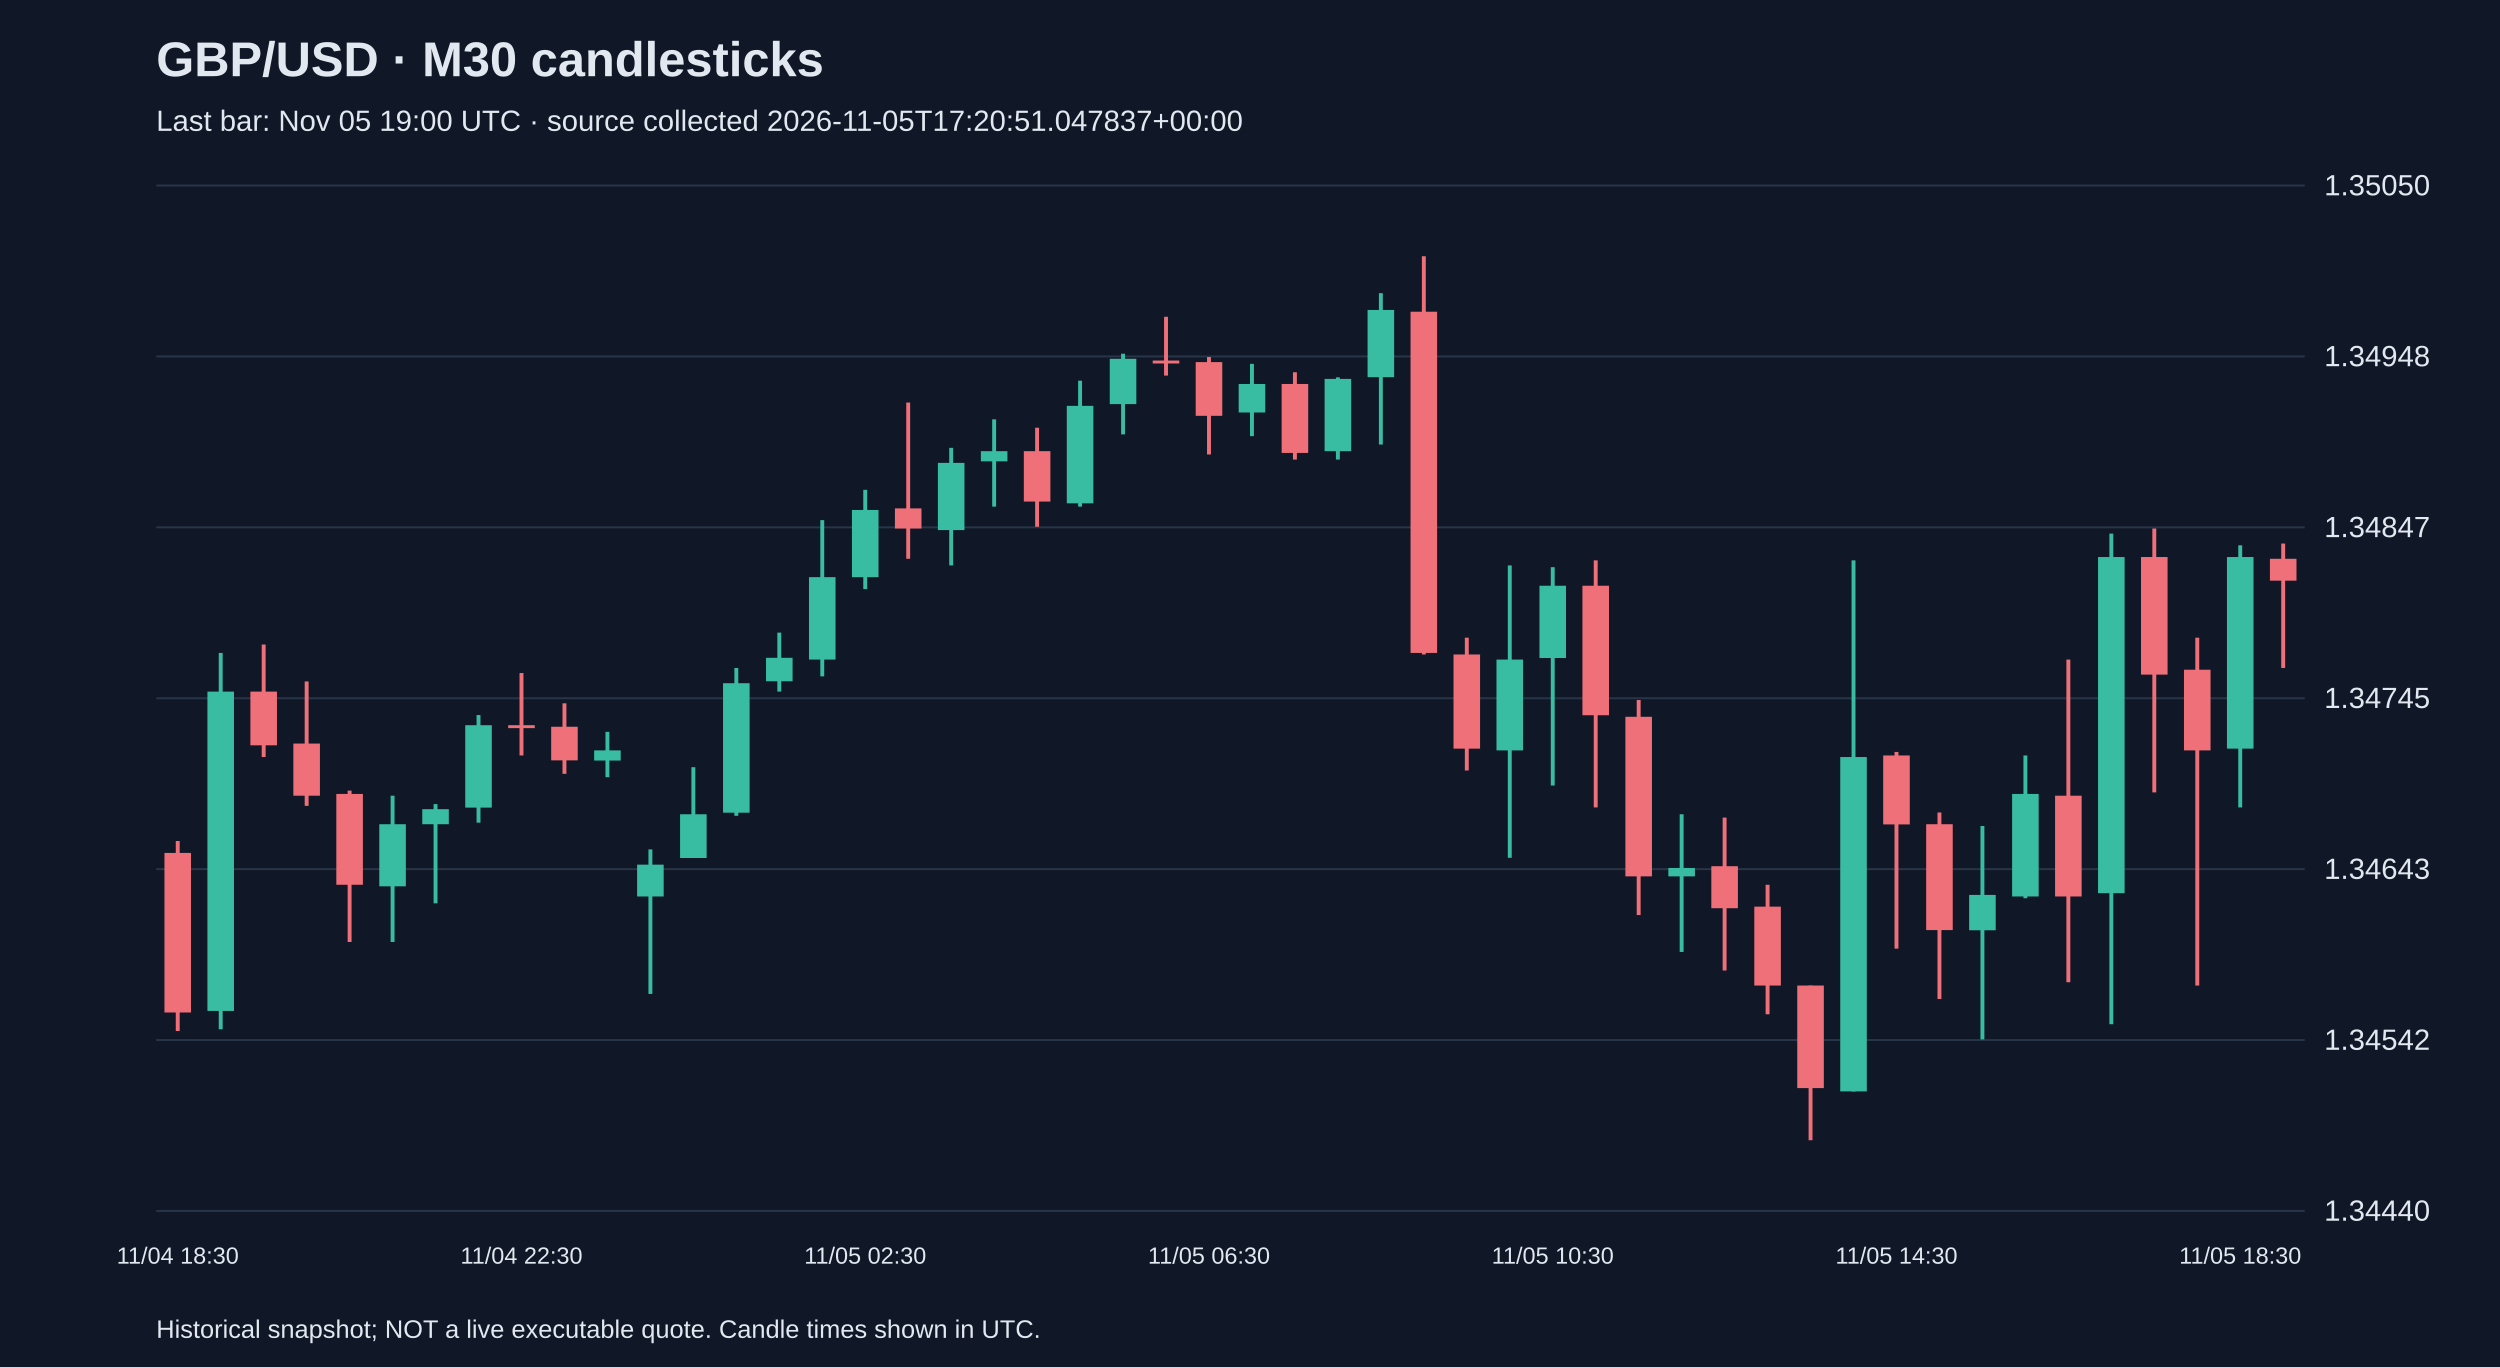
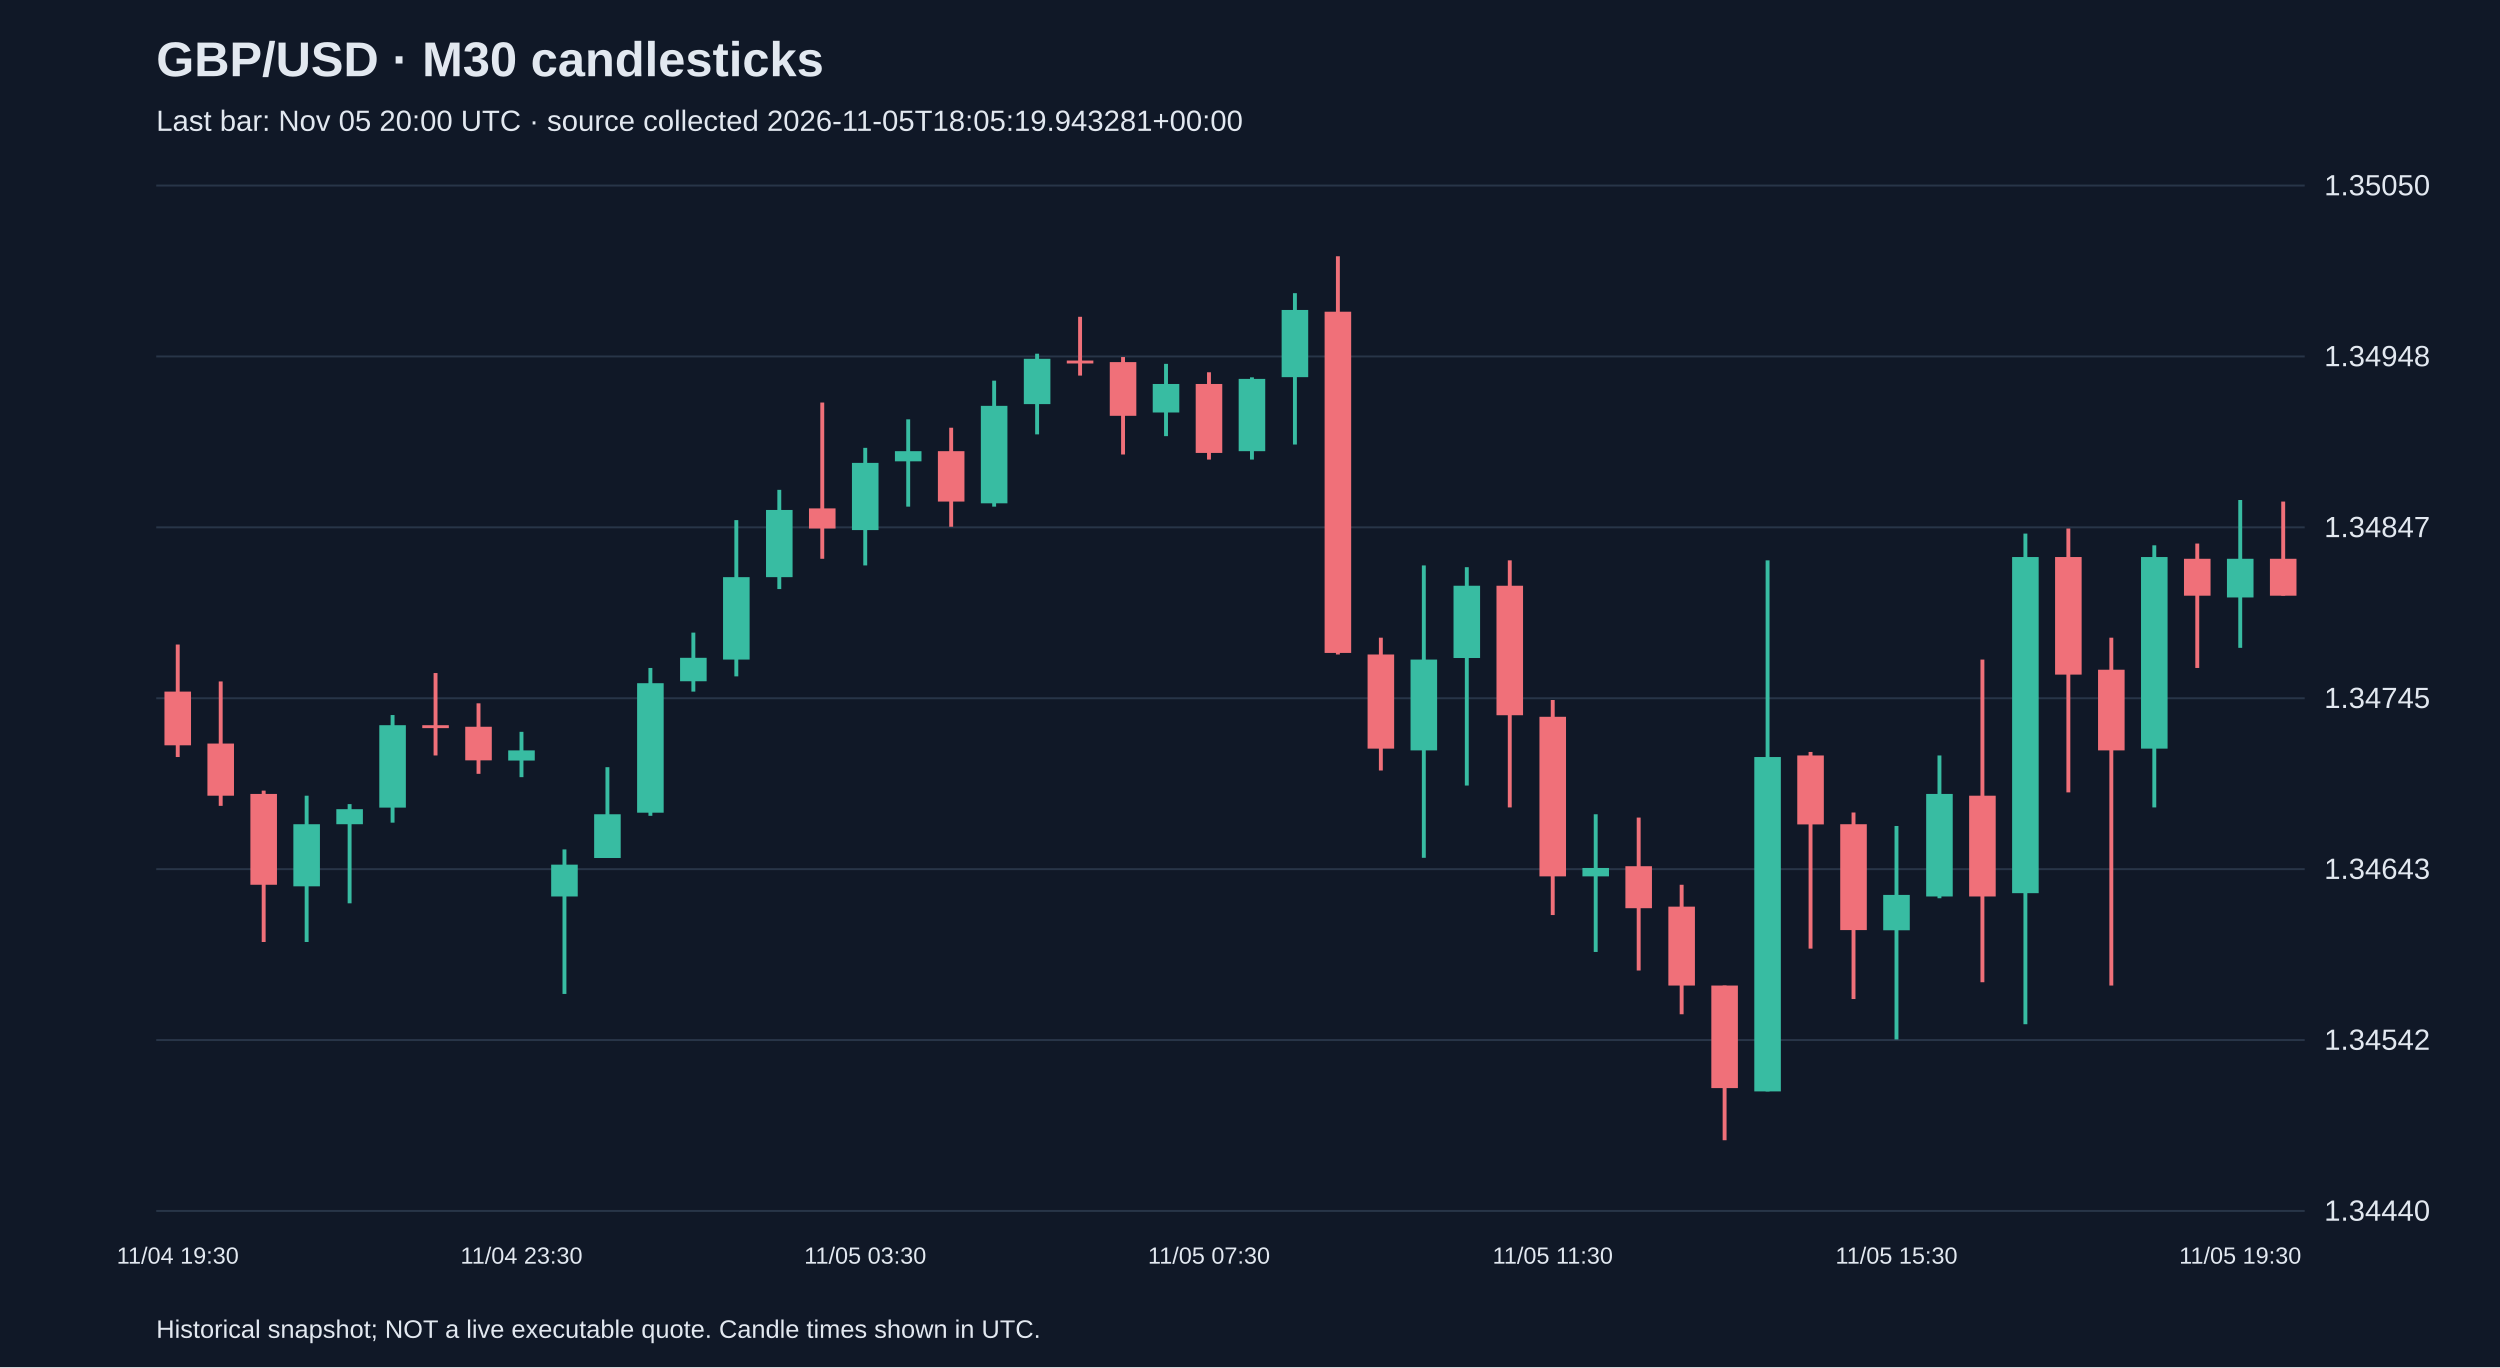
<svg xmlns="http://www.w3.org/2000/svg" viewBox="0 0 1280 700">
  <rect width="100%" height="100%" fill="#101827" />
  <style>text{font-family:Arial,sans-serif;fill:#e2e8f0}</style>
  <text x="80" y="39" font-size="25" font-weight="bold">GBP/USD · M30 candlesticks</text>
-   <text x="80" y="67" font-size="15" fill="#a6b1c5">Last bar: Nov 05 19:00 UTC · source collected 2026-11-05T17:20:51.047837+00:00</text>
+   <text x="80" y="67" font-size="15" fill="#a6b1c5">Last bar: Nov 05 20:00 UTC · source collected 2026-11-05T18:05:19.943281+00:00</text>
  <line x1="80" y1="620.0" x2="1180" y2="620.0" stroke="#283548" />
  <text x="1190" y="625.0" font-size="15">1.34440</text>
  <line x1="80" y1="532.5" x2="1180" y2="532.5" stroke="#283548" />
  <text x="1190" y="537.5" font-size="15">1.34542</text>
  <line x1="80" y1="445.0" x2="1180" y2="445.0" stroke="#283548" />
  <text x="1190" y="450.0" font-size="15">1.34643</text>
  <line x1="80" y1="357.5" x2="1180" y2="357.5" stroke="#283548" />
  <text x="1190" y="362.5" font-size="15">1.34745</text>
  <line x1="80" y1="270.0" x2="1180" y2="270.0" stroke="#283548" />
  <text x="1190" y="275.0" font-size="15">1.34847</text>
  <line x1="80" y1="182.5" x2="1180" y2="182.5" stroke="#283548" />
  <text x="1190" y="187.5" font-size="15">1.34948</text>
  <line x1="80" y1="95.0" x2="1180" y2="95.0" stroke="#283548" />
  <text x="1190" y="100.0" font-size="15">1.35050</text>
-   <line x1="91.0" y1="430.6" x2="91.0" y2="527.9" stroke="#f07079" stroke-width="2" />
-   <rect x="84.2" y="436.7" width="13.6" height="81.7" fill="#f07079" />
-   <text x="91.0" y="647" text-anchor="middle" font-size="12">11/04 18:30</text>
-   <line x1="113.0" y1="334.3" x2="113.0" y2="527.0" stroke="#38bca2" stroke-width="2" />
-   <rect x="106.2" y="354.1" width="13.6" height="163.5" fill="#38bca2" />
-   <line x1="135.0" y1="330.0" x2="135.0" y2="387.6" stroke="#f07079" stroke-width="2" />
-   <rect x="128.2" y="354.1" width="13.6" height="27.5" fill="#f07079" />
-   <line x1="157.0" y1="348.9" x2="157.0" y2="412.6" stroke="#f07079" stroke-width="2" />
-   <rect x="150.2" y="380.7" width="13.6" height="26.7" fill="#f07079" />
-   <line x1="179.0" y1="404.8" x2="179.0" y2="482.3" stroke="#f07079" stroke-width="2" />
-   <rect x="172.2" y="406.5" width="13.6" height="46.5" fill="#f07079" />
-   <line x1="201.0" y1="407.4" x2="201.0" y2="482.3" stroke="#38bca2" stroke-width="2" />
-   <rect x="194.2" y="422.0" width="13.6" height="31.8" fill="#38bca2" />
-   <line x1="223.0" y1="411.7" x2="223.0" y2="462.5" stroke="#38bca2" stroke-width="2" />
-   <rect x="216.2" y="414.3" width="13.6" height="7.7" fill="#38bca2" />
-   <line x1="245.0" y1="366.1" x2="245.0" y2="421.2" stroke="#38bca2" stroke-width="2" />
-   <rect x="238.2" y="371.3" width="13.6" height="42.2" fill="#38bca2" />
-   <line x1="267.0" y1="344.6" x2="267.0" y2="386.8" stroke="#f07079" stroke-width="2" />
-   <rect x="260.2" y="371.3" width="13.6" height="1.5" fill="#f07079" />
-   <text x="267.0" y="647" text-anchor="middle" font-size="12">11/04 22:30</text>
-   <line x1="289.0" y1="360.1" x2="289.0" y2="396.2" stroke="#f07079" stroke-width="2" />
-   <rect x="282.2" y="372.1" width="13.6" height="17.2" fill="#f07079" />
-   <line x1="311.0" y1="374.7" x2="311.0" y2="397.9" stroke="#38bca2" stroke-width="2" />
-   <rect x="304.2" y="384.2" width="13.6" height="5.2" fill="#38bca2" />
-   <line x1="333.0" y1="434.9" x2="333.0" y2="508.9" stroke="#38bca2" stroke-width="2" />
-   <rect x="326.2" y="442.7" width="13.6" height="16.3" fill="#38bca2" />
-   <line x1="355.0" y1="392.8" x2="355.0" y2="439.2" stroke="#38bca2" stroke-width="2" />
-   <rect x="348.2" y="416.9" width="13.6" height="22.4" fill="#38bca2" />
-   <line x1="377.0" y1="342.0" x2="377.0" y2="417.7" stroke="#38bca2" stroke-width="2" />
-   <rect x="370.2" y="349.8" width="13.6" height="66.3" fill="#38bca2" />
-   <line x1="399.0" y1="323.9" x2="399.0" y2="354.1" stroke="#38bca2" stroke-width="2" />
-   <rect x="392.2" y="336.8" width="13.6" height="12.0" fill="#38bca2" />
-   <line x1="421.0" y1="266.3" x2="421.0" y2="346.3" stroke="#38bca2" stroke-width="2" />
-   <rect x="414.2" y="295.5" width="13.6" height="42.2" fill="#38bca2" />
-   <line x1="443.0" y1="250.8" x2="443.0" y2="301.6" stroke="#38bca2" stroke-width="2" />
-   <rect x="436.2" y="261.1" width="13.6" height="34.4" fill="#38bca2" />
-   <text x="443.0" y="647" text-anchor="middle" font-size="12">11/05 02:30</text>
-   <line x1="465.0" y1="206.1" x2="465.0" y2="286.1" stroke="#f07079" stroke-width="2" />
-   <rect x="458.2" y="260.3" width="13.6" height="10.3" fill="#f07079" />
-   <line x1="487.0" y1="229.3" x2="487.0" y2="289.5" stroke="#38bca2" stroke-width="2" />
-   <rect x="480.2" y="237.0" width="13.6" height="34.4" fill="#38bca2" />
-   <line x1="509.0" y1="214.7" x2="509.0" y2="259.4" stroke="#38bca2" stroke-width="2" />
-   <rect x="502.2" y="231.0" width="13.6" height="5.2" fill="#38bca2" />
-   <line x1="531.0" y1="219.0" x2="531.0" y2="269.7" stroke="#f07079" stroke-width="2" />
-   <rect x="524.2" y="231.0" width="13.6" height="25.8" fill="#f07079" />
-   <line x1="553.0" y1="194.9" x2="553.0" y2="259.4" stroke="#38bca2" stroke-width="2" />
-   <rect x="546.2" y="207.8" width="13.6" height="49.9" fill="#38bca2" />
-   <line x1="575.0" y1="181.1" x2="575.0" y2="222.4" stroke="#38bca2" stroke-width="2" />
-   <rect x="568.2" y="183.7" width="13.6" height="23.2" fill="#38bca2" />
-   <line x1="597.0" y1="162.2" x2="597.0" y2="192.3" stroke="#f07079" stroke-width="2" />
-   <rect x="590.2" y="184.6" width="13.6" height="1.5" fill="#f07079" />
-   <line x1="619.0" y1="182.8" x2="619.0" y2="232.7" stroke="#f07079" stroke-width="2" />
-   <rect x="612.2" y="185.4" width="13.6" height="27.5" fill="#f07079" />
-   <text x="619.0" y="647" text-anchor="middle" font-size="12">11/05 06:30</text>
-   <line x1="641.0" y1="186.3" x2="641.0" y2="223.3" stroke="#38bca2" stroke-width="2" />
-   <rect x="634.2" y="196.6" width="13.6" height="14.6" fill="#38bca2" />
-   <line x1="663.0" y1="190.6" x2="663.0" y2="235.3" stroke="#f07079" stroke-width="2" />
-   <rect x="656.2" y="196.6" width="13.6" height="35.3" fill="#f07079" />
-   <line x1="685.0" y1="193.2" x2="685.0" y2="235.3" stroke="#38bca2" stroke-width="2" />
-   <rect x="678.2" y="194.0" width="13.6" height="37.0" fill="#38bca2" />
-   <line x1="707.0" y1="150.1" x2="707.0" y2="227.6" stroke="#38bca2" stroke-width="2" />
-   <rect x="700.2" y="158.7" width="13.6" height="34.4" fill="#38bca2" />
-   <line x1="729.0" y1="131.2" x2="729.0" y2="335.1" stroke="#f07079" stroke-width="2" />
-   <rect x="722.2" y="159.6" width="13.6" height="174.7" fill="#f07079" />
-   <line x1="751.0" y1="326.5" x2="751.0" y2="394.5" stroke="#f07079" stroke-width="2" />
-   <rect x="744.2" y="335.1" width="13.6" height="48.2" fill="#f07079" />
-   <line x1="773.0" y1="289.5" x2="773.0" y2="439.2" stroke="#38bca2" stroke-width="2" />
-   <rect x="766.2" y="337.7" width="13.6" height="46.5" fill="#38bca2" />
-   <line x1="795.0" y1="290.4" x2="795.0" y2="402.2" stroke="#38bca2" stroke-width="2" />
-   <rect x="788.2" y="299.9" width="13.6" height="37.0" fill="#38bca2" />
-   <text x="795.0" y="647" text-anchor="middle" font-size="12">11/05 10:30</text>
-   <line x1="817.0" y1="286.9" x2="817.0" y2="413.4" stroke="#f07079" stroke-width="2" />
-   <rect x="810.2" y="299.9" width="13.6" height="66.3" fill="#f07079" />
-   <line x1="839.0" y1="358.4" x2="839.0" y2="468.5" stroke="#f07079" stroke-width="2" />
-   <rect x="832.2" y="367.0" width="13.6" height="81.7" fill="#f07079" />
-   <line x1="861.0" y1="416.9" x2="861.0" y2="487.4" stroke="#38bca2" stroke-width="2" />
-   <rect x="854.2" y="444.4" width="13.6" height="4.3" fill="#38bca2" />
-   <line x1="883.0" y1="418.6" x2="883.0" y2="496.9" stroke="#f07079" stroke-width="2" />
-   <rect x="876.2" y="443.5" width="13.6" height="21.5" fill="#f07079" />
-   <line x1="905.0" y1="453.0" x2="905.0" y2="519.3" stroke="#f07079" stroke-width="2" />
-   <rect x="898.2" y="464.2" width="13.6" height="40.4" fill="#f07079" />
-   <line x1="927.0" y1="504.6" x2="927.0" y2="583.8" stroke="#f07079" stroke-width="2" />
-   <rect x="920.2" y="504.6" width="13.6" height="52.5" fill="#f07079" />
-   <line x1="949.0" y1="286.9" x2="949.0" y2="558.8" stroke="#38bca2" stroke-width="2" />
-   <rect x="942.2" y="387.6" width="13.6" height="171.2" fill="#38bca2" />
-   <line x1="971.0" y1="385.0" x2="971.0" y2="485.7" stroke="#f07079" stroke-width="2" />
-   <rect x="964.2" y="386.8" width="13.6" height="35.3" fill="#f07079" />
-   <text x="971.0" y="647" text-anchor="middle" font-size="12">11/05 14:30</text>
-   <line x1="993.0" y1="416.0" x2="993.0" y2="511.5" stroke="#f07079" stroke-width="2" />
-   <rect x="986.2" y="422.0" width="13.6" height="54.2" fill="#f07079" />
-   <line x1="1015.0" y1="422.9" x2="1015.0" y2="532.2" stroke="#38bca2" stroke-width="2" />
-   <rect x="1008.2" y="458.2" width="13.6" height="18.1" fill="#38bca2" />
-   <line x1="1037.0" y1="386.8" x2="1037.0" y2="459.9" stroke="#38bca2" stroke-width="2" />
-   <rect x="1030.2" y="406.5" width="13.6" height="52.5" fill="#38bca2" />
-   <line x1="1059.0" y1="337.7" x2="1059.0" y2="502.9" stroke="#f07079" stroke-width="2" />
-   <rect x="1052.2" y="407.4" width="13.6" height="51.6" fill="#f07079" />
-   <line x1="1081.0" y1="273.2" x2="1081.0" y2="524.4" stroke="#38bca2" stroke-width="2" />
-   <rect x="1074.2" y="285.2" width="13.6" height="172.1" fill="#38bca2" />
-   <line x1="1103.0" y1="270.6" x2="1103.0" y2="405.7" stroke="#f07079" stroke-width="2" />
-   <rect x="1096.2" y="285.2" width="13.6" height="60.2" fill="#f07079" />
-   <line x1="1125.0" y1="326.5" x2="1125.0" y2="504.6" stroke="#f07079" stroke-width="2" />
-   <rect x="1118.2" y="342.9" width="13.6" height="41.3" fill="#f07079" />
-   <line x1="1147.0" y1="279.2" x2="1147.0" y2="413.4" stroke="#38bca2" stroke-width="2" />
-   <rect x="1140.2" y="285.2" width="13.6" height="98.1" fill="#38bca2" />
-   <text x="1147.0" y="647" text-anchor="middle" font-size="12">11/05 18:30</text>
-   <line x1="1169.0" y1="278.3" x2="1169.0" y2="342.0" stroke="#f07079" stroke-width="2" />
-   <rect x="1162.2" y="286.1" width="13.6" height="11.2" fill="#f07079" />
+   <line x1="91.0" y1="330.0" x2="91.0" y2="387.6" stroke="#f07079" stroke-width="2" />
+   <rect x="84.2" y="354.1" width="13.6" height="27.5" fill="#f07079" />
+   <text x="91.0" y="647" text-anchor="middle" font-size="12">11/04 19:30</text>
+   <line x1="113.0" y1="348.9" x2="113.0" y2="412.6" stroke="#f07079" stroke-width="2" />
+   <rect x="106.2" y="380.7" width="13.6" height="26.7" fill="#f07079" />
+   <line x1="135.0" y1="404.8" x2="135.0" y2="482.3" stroke="#f07079" stroke-width="2" />
+   <rect x="128.2" y="406.5" width="13.6" height="46.5" fill="#f07079" />
+   <line x1="157.0" y1="407.4" x2="157.0" y2="482.3" stroke="#38bca2" stroke-width="2" />
+   <rect x="150.2" y="422.0" width="13.6" height="31.8" fill="#38bca2" />
+   <line x1="179.0" y1="411.7" x2="179.0" y2="462.5" stroke="#38bca2" stroke-width="2" />
+   <rect x="172.2" y="414.3" width="13.6" height="7.7" fill="#38bca2" />
+   <line x1="201.0" y1="366.1" x2="201.0" y2="421.2" stroke="#38bca2" stroke-width="2" />
+   <rect x="194.2" y="371.3" width="13.6" height="42.2" fill="#38bca2" />
+   <line x1="223.0" y1="344.6" x2="223.0" y2="386.8" stroke="#f07079" stroke-width="2" />
+   <rect x="216.2" y="371.3" width="13.6" height="1.5" fill="#f07079" />
+   <line x1="245.0" y1="360.1" x2="245.0" y2="396.2" stroke="#f07079" stroke-width="2" />
+   <rect x="238.2" y="372.1" width="13.6" height="17.2" fill="#f07079" />
+   <line x1="267.0" y1="374.7" x2="267.0" y2="397.9" stroke="#38bca2" stroke-width="2" />
+   <rect x="260.2" y="384.2" width="13.6" height="5.2" fill="#38bca2" />
+   <text x="267.0" y="647" text-anchor="middle" font-size="12">11/04 23:30</text>
+   <line x1="289.0" y1="434.9" x2="289.0" y2="508.9" stroke="#38bca2" stroke-width="2" />
+   <rect x="282.2" y="442.7" width="13.6" height="16.3" fill="#38bca2" />
+   <line x1="311.0" y1="392.8" x2="311.0" y2="439.2" stroke="#38bca2" stroke-width="2" />
+   <rect x="304.2" y="416.9" width="13.6" height="22.4" fill="#38bca2" />
+   <line x1="333.0" y1="342.0" x2="333.0" y2="417.7" stroke="#38bca2" stroke-width="2" />
+   <rect x="326.2" y="349.8" width="13.6" height="66.3" fill="#38bca2" />
+   <line x1="355.0" y1="323.9" x2="355.0" y2="354.1" stroke="#38bca2" stroke-width="2" />
+   <rect x="348.2" y="336.8" width="13.6" height="12.0" fill="#38bca2" />
+   <line x1="377.0" y1="266.3" x2="377.0" y2="346.3" stroke="#38bca2" stroke-width="2" />
+   <rect x="370.2" y="295.5" width="13.6" height="42.2" fill="#38bca2" />
+   <line x1="399.0" y1="250.8" x2="399.0" y2="301.6" stroke="#38bca2" stroke-width="2" />
+   <rect x="392.2" y="261.1" width="13.6" height="34.4" fill="#38bca2" />
+   <line x1="421.0" y1="206.1" x2="421.0" y2="286.1" stroke="#f07079" stroke-width="2" />
+   <rect x="414.2" y="260.3" width="13.6" height="10.3" fill="#f07079" />
+   <line x1="443.0" y1="229.3" x2="443.0" y2="289.5" stroke="#38bca2" stroke-width="2" />
+   <rect x="436.2" y="237.0" width="13.6" height="34.4" fill="#38bca2" />
+   <text x="443.0" y="647" text-anchor="middle" font-size="12">11/05 03:30</text>
+   <line x1="465.0" y1="214.7" x2="465.0" y2="259.4" stroke="#38bca2" stroke-width="2" />
+   <rect x="458.2" y="231.0" width="13.6" height="5.2" fill="#38bca2" />
+   <line x1="487.0" y1="219.0" x2="487.0" y2="269.7" stroke="#f07079" stroke-width="2" />
+   <rect x="480.2" y="231.0" width="13.6" height="25.8" fill="#f07079" />
+   <line x1="509.0" y1="194.9" x2="509.0" y2="259.4" stroke="#38bca2" stroke-width="2" />
+   <rect x="502.2" y="207.8" width="13.6" height="49.9" fill="#38bca2" />
+   <line x1="531.0" y1="181.1" x2="531.0" y2="222.4" stroke="#38bca2" stroke-width="2" />
+   <rect x="524.2" y="183.7" width="13.6" height="23.2" fill="#38bca2" />
+   <line x1="553.0" y1="162.2" x2="553.0" y2="192.3" stroke="#f07079" stroke-width="2" />
+   <rect x="546.2" y="184.6" width="13.6" height="1.5" fill="#f07079" />
+   <line x1="575.0" y1="182.8" x2="575.0" y2="232.7" stroke="#f07079" stroke-width="2" />
+   <rect x="568.2" y="185.4" width="13.6" height="27.5" fill="#f07079" />
+   <line x1="597.0" y1="186.3" x2="597.0" y2="223.3" stroke="#38bca2" stroke-width="2" />
+   <rect x="590.2" y="196.6" width="13.6" height="14.6" fill="#38bca2" />
+   <line x1="619.0" y1="190.6" x2="619.0" y2="235.3" stroke="#f07079" stroke-width="2" />
+   <rect x="612.2" y="196.6" width="13.6" height="35.3" fill="#f07079" />
+   <text x="619.0" y="647" text-anchor="middle" font-size="12">11/05 07:30</text>
+   <line x1="641.0" y1="193.2" x2="641.0" y2="235.3" stroke="#38bca2" stroke-width="2" />
+   <rect x="634.2" y="194.0" width="13.6" height="37.0" fill="#38bca2" />
+   <line x1="663.0" y1="150.1" x2="663.0" y2="227.6" stroke="#38bca2" stroke-width="2" />
+   <rect x="656.2" y="158.7" width="13.6" height="34.4" fill="#38bca2" />
+   <line x1="685.0" y1="131.2" x2="685.0" y2="335.1" stroke="#f07079" stroke-width="2" />
+   <rect x="678.2" y="159.6" width="13.6" height="174.7" fill="#f07079" />
+   <line x1="707.0" y1="326.5" x2="707.0" y2="394.5" stroke="#f07079" stroke-width="2" />
+   <rect x="700.2" y="335.1" width="13.6" height="48.2" fill="#f07079" />
+   <line x1="729.0" y1="289.5" x2="729.0" y2="439.2" stroke="#38bca2" stroke-width="2" />
+   <rect x="722.2" y="337.7" width="13.6" height="46.5" fill="#38bca2" />
+   <line x1="751.0" y1="290.4" x2="751.0" y2="402.2" stroke="#38bca2" stroke-width="2" />
+   <rect x="744.2" y="299.9" width="13.6" height="37.0" fill="#38bca2" />
+   <line x1="773.0" y1="286.9" x2="773.0" y2="413.4" stroke="#f07079" stroke-width="2" />
+   <rect x="766.2" y="299.9" width="13.6" height="66.3" fill="#f07079" />
+   <line x1="795.0" y1="358.4" x2="795.0" y2="468.5" stroke="#f07079" stroke-width="2" />
+   <rect x="788.2" y="367.0" width="13.6" height="81.7" fill="#f07079" />
+   <text x="795.0" y="647" text-anchor="middle" font-size="12">11/05 11:30</text>
+   <line x1="817.0" y1="416.9" x2="817.0" y2="487.4" stroke="#38bca2" stroke-width="2" />
+   <rect x="810.2" y="444.4" width="13.6" height="4.3" fill="#38bca2" />
+   <line x1="839.0" y1="418.6" x2="839.0" y2="496.9" stroke="#f07079" stroke-width="2" />
+   <rect x="832.2" y="443.5" width="13.6" height="21.5" fill="#f07079" />
+   <line x1="861.0" y1="453.0" x2="861.0" y2="519.3" stroke="#f07079" stroke-width="2" />
+   <rect x="854.2" y="464.2" width="13.6" height="40.4" fill="#f07079" />
+   <line x1="883.0" y1="504.6" x2="883.0" y2="583.8" stroke="#f07079" stroke-width="2" />
+   <rect x="876.2" y="504.6" width="13.6" height="52.5" fill="#f07079" />
+   <line x1="905.0" y1="286.9" x2="905.0" y2="558.8" stroke="#38bca2" stroke-width="2" />
+   <rect x="898.2" y="387.6" width="13.6" height="171.2" fill="#38bca2" />
+   <line x1="927.0" y1="385.0" x2="927.0" y2="485.7" stroke="#f07079" stroke-width="2" />
+   <rect x="920.2" y="386.8" width="13.6" height="35.3" fill="#f07079" />
+   <line x1="949.0" y1="416.0" x2="949.0" y2="511.5" stroke="#f07079" stroke-width="2" />
+   <rect x="942.2" y="422.0" width="13.6" height="54.2" fill="#f07079" />
+   <line x1="971.0" y1="422.9" x2="971.0" y2="532.2" stroke="#38bca2" stroke-width="2" />
+   <rect x="964.2" y="458.2" width="13.6" height="18.1" fill="#38bca2" />
+   <text x="971.0" y="647" text-anchor="middle" font-size="12">11/05 15:30</text>
+   <line x1="993.0" y1="386.8" x2="993.0" y2="459.9" stroke="#38bca2" stroke-width="2" />
+   <rect x="986.2" y="406.5" width="13.6" height="52.5" fill="#38bca2" />
+   <line x1="1015.0" y1="337.7" x2="1015.0" y2="502.9" stroke="#f07079" stroke-width="2" />
+   <rect x="1008.2" y="407.4" width="13.6" height="51.6" fill="#f07079" />
+   <line x1="1037.0" y1="273.2" x2="1037.0" y2="524.4" stroke="#38bca2" stroke-width="2" />
+   <rect x="1030.2" y="285.2" width="13.6" height="172.1" fill="#38bca2" />
+   <line x1="1059.0" y1="270.6" x2="1059.0" y2="405.7" stroke="#f07079" stroke-width="2" />
+   <rect x="1052.2" y="285.2" width="13.6" height="60.2" fill="#f07079" />
+   <line x1="1081.0" y1="326.5" x2="1081.0" y2="504.6" stroke="#f07079" stroke-width="2" />
+   <rect x="1074.2" y="342.9" width="13.6" height="41.3" fill="#f07079" />
+   <line x1="1103.0" y1="279.2" x2="1103.0" y2="413.4" stroke="#38bca2" stroke-width="2" />
+   <rect x="1096.2" y="285.2" width="13.6" height="98.1" fill="#38bca2" />
+   <line x1="1125.0" y1="278.3" x2="1125.0" y2="342.0" stroke="#f07079" stroke-width="2" />
+   <rect x="1118.2" y="286.1" width="13.6" height="18.9" fill="#f07079" />
+   <line x1="1147.0" y1="256.0" x2="1147.0" y2="331.7" stroke="#38bca2" stroke-width="2" />
+   <rect x="1140.2" y="286.1" width="13.6" height="19.8" fill="#38bca2" />
+   <text x="1147.0" y="647" text-anchor="middle" font-size="12">11/05 19:30</text>
+   <line x1="1169.0" y1="256.8" x2="1169.0" y2="305.0" stroke="#f07079" stroke-width="2" />
+   <rect x="1162.2" y="286.1" width="13.6" height="18.9" fill="#f07079" />
  <text x="80" y="685" font-size="13">Historical snapshot; NOT a live executable quote. Candle times shown in UTC.</text>
</svg>
